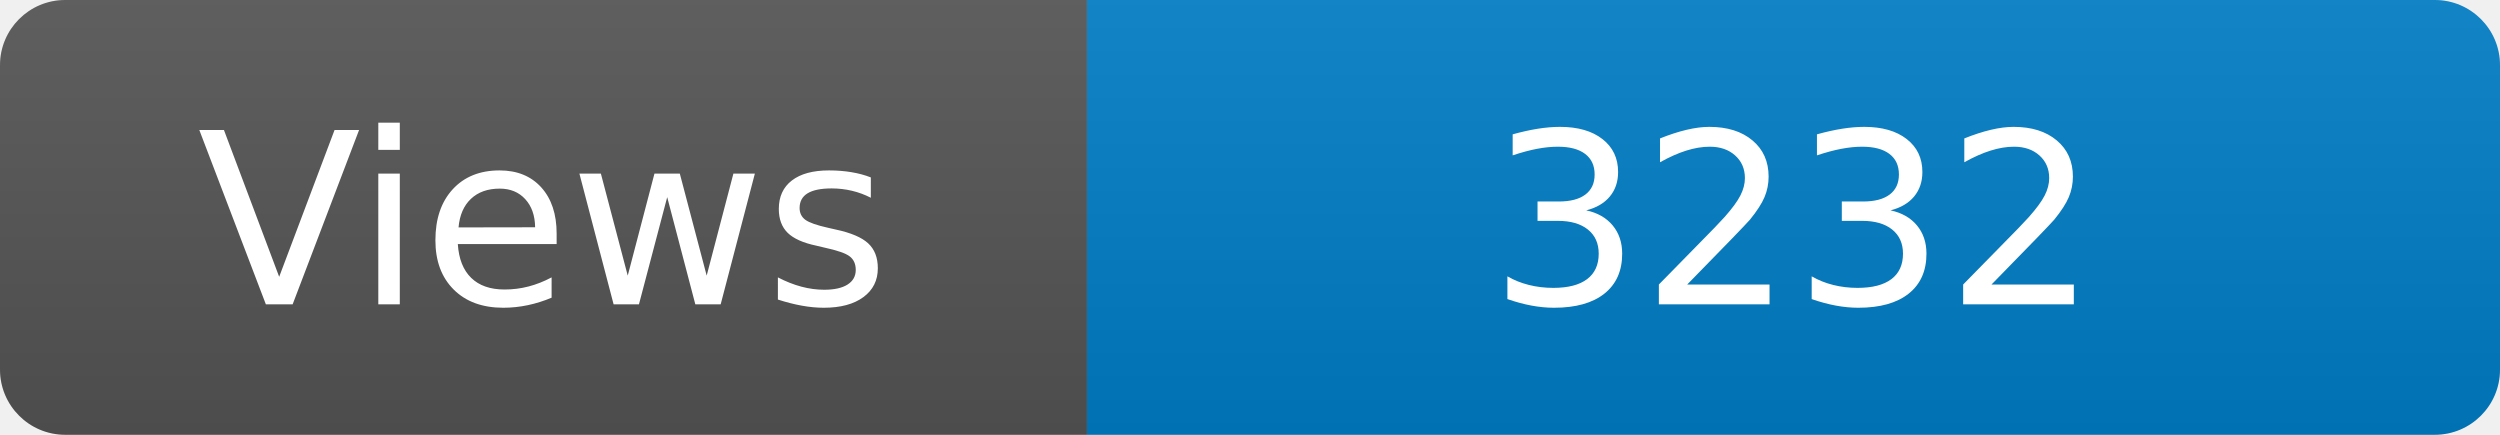
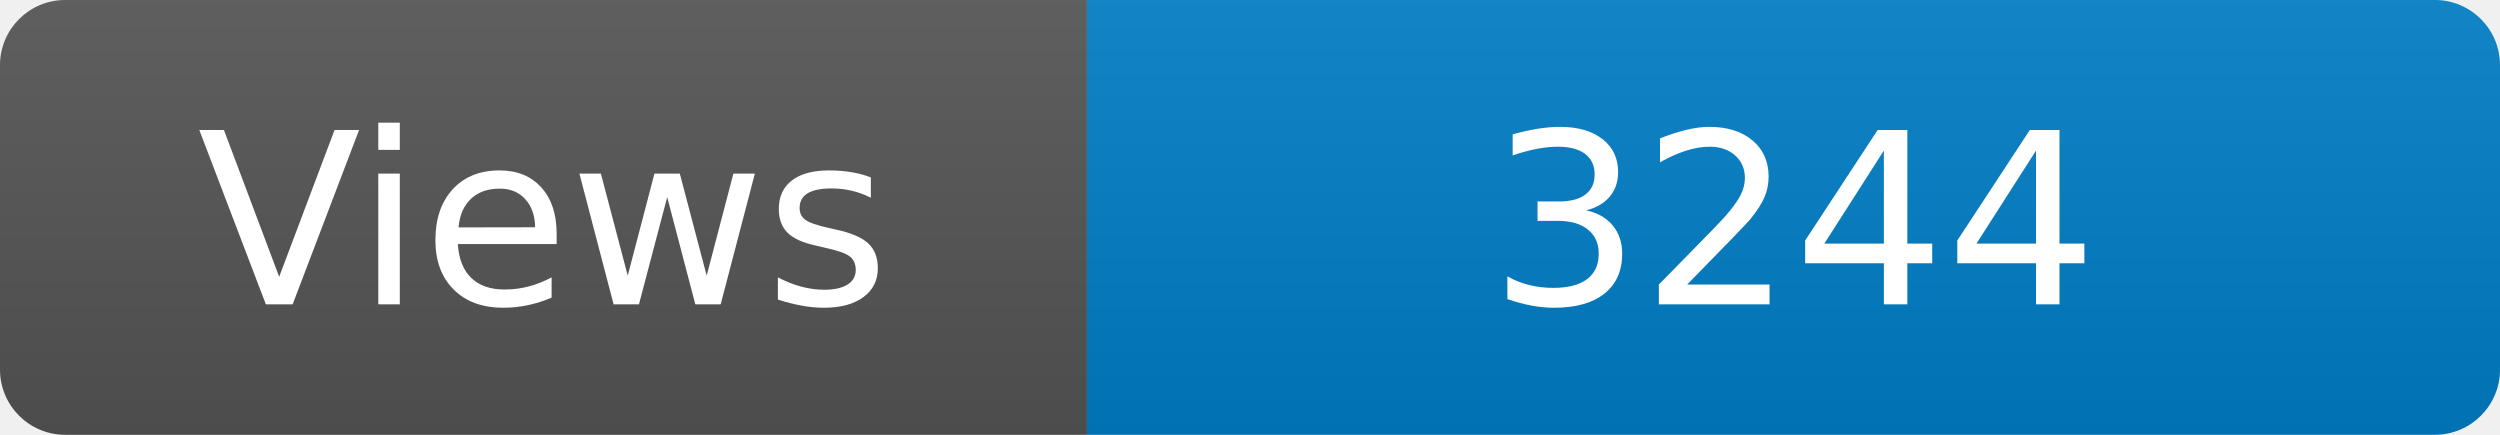
<svg xmlns="http://www.w3.org/2000/svg" width="115" height="20" role="img" aria-label="Maintained?: yes">
  <linearGradient id="s" x2="0" y2="100%">
    <stop offset="0" stop-color="#bbb" stop-opacity=".1" />
    <stop offset="1" stop-opacity=".1" />
  </linearGradient>
  <clipPath id="r">
    <rect width="115" height="20" rx="3" fill="#fff" />
  </clipPath>
  <g clip-path="url(#r)">
    <rect width="50" height="20" fill="#555" />
    <rect x="50" width="160" height="20" fill="#007ec6" />
    <rect width="115" height="20" fill="url(#s)" />
  </g>
  <g fill="#fff" text-anchor="middle" font-family="Verdana,Geneva,DejaVu Sans,sans-serif" font-size="110">
    <text x="250" y="140" transform="scale(.1)" fill="#fff">Views</text>
-     <text x="825" y="140" transform="scale(.1)" fill="#fff">3232</text>
+     <text x="825" y="140" transform="scale(.1)" fill="#fff">3244</text>
  </g>
</svg>
